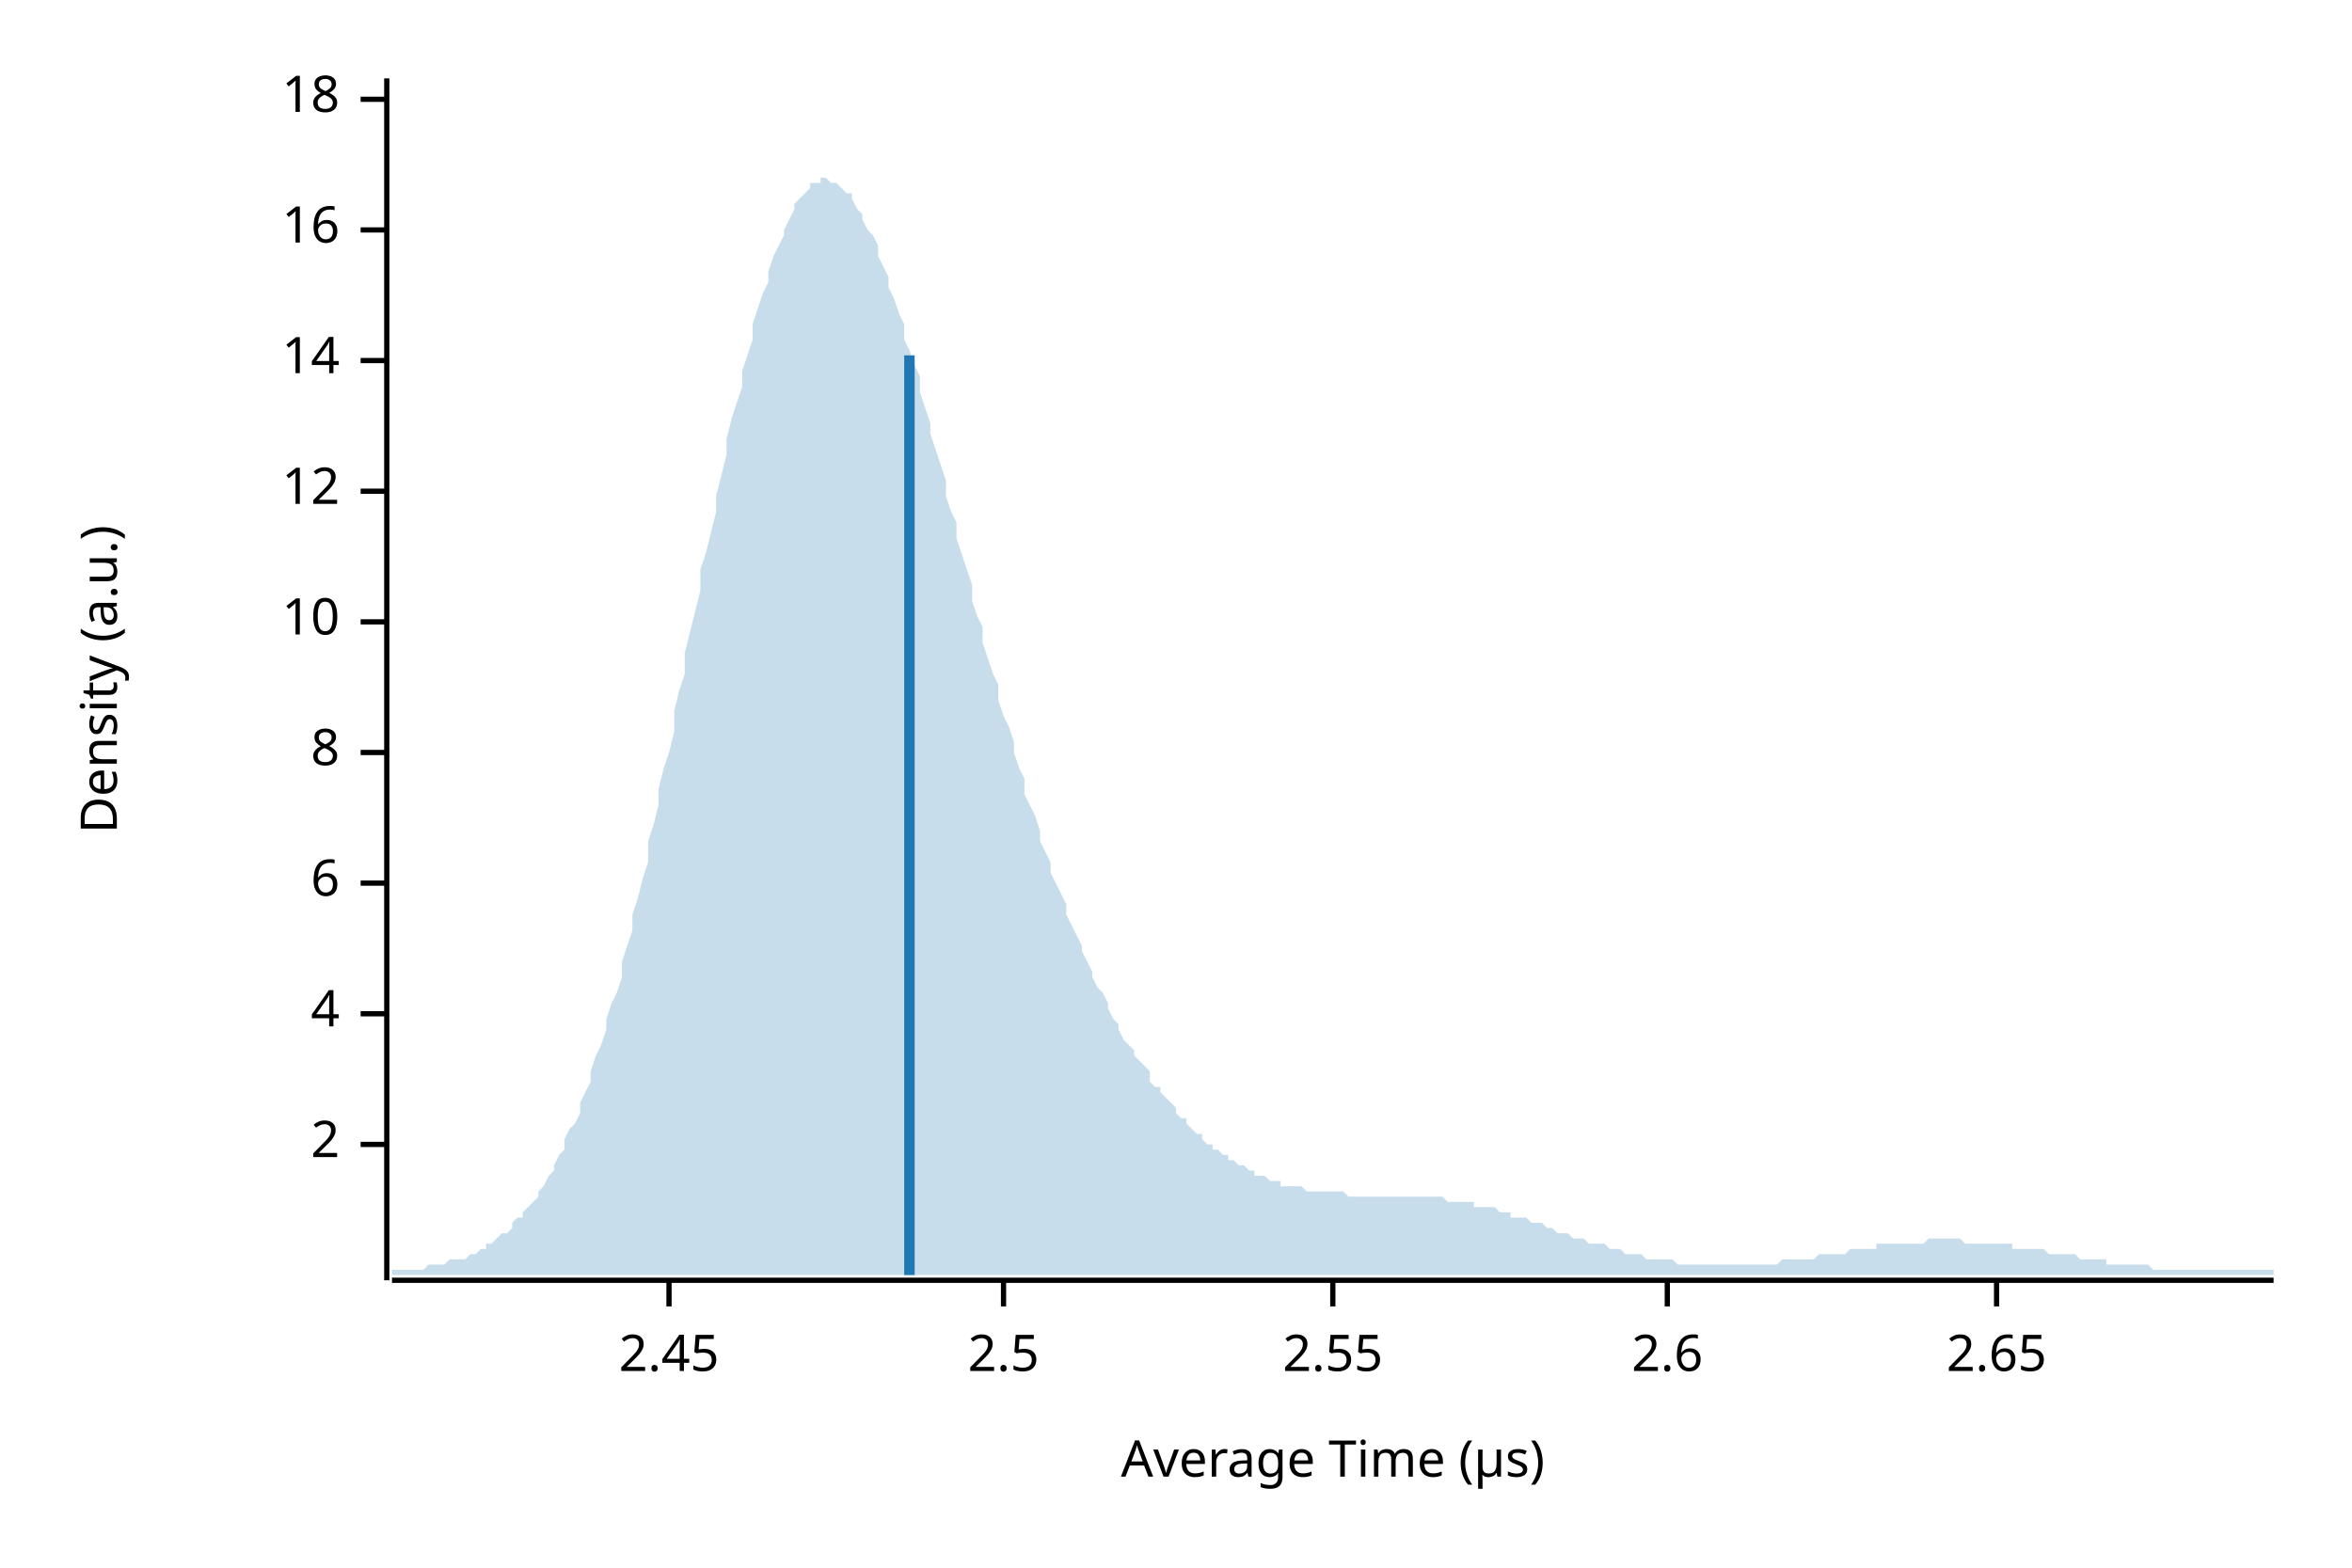
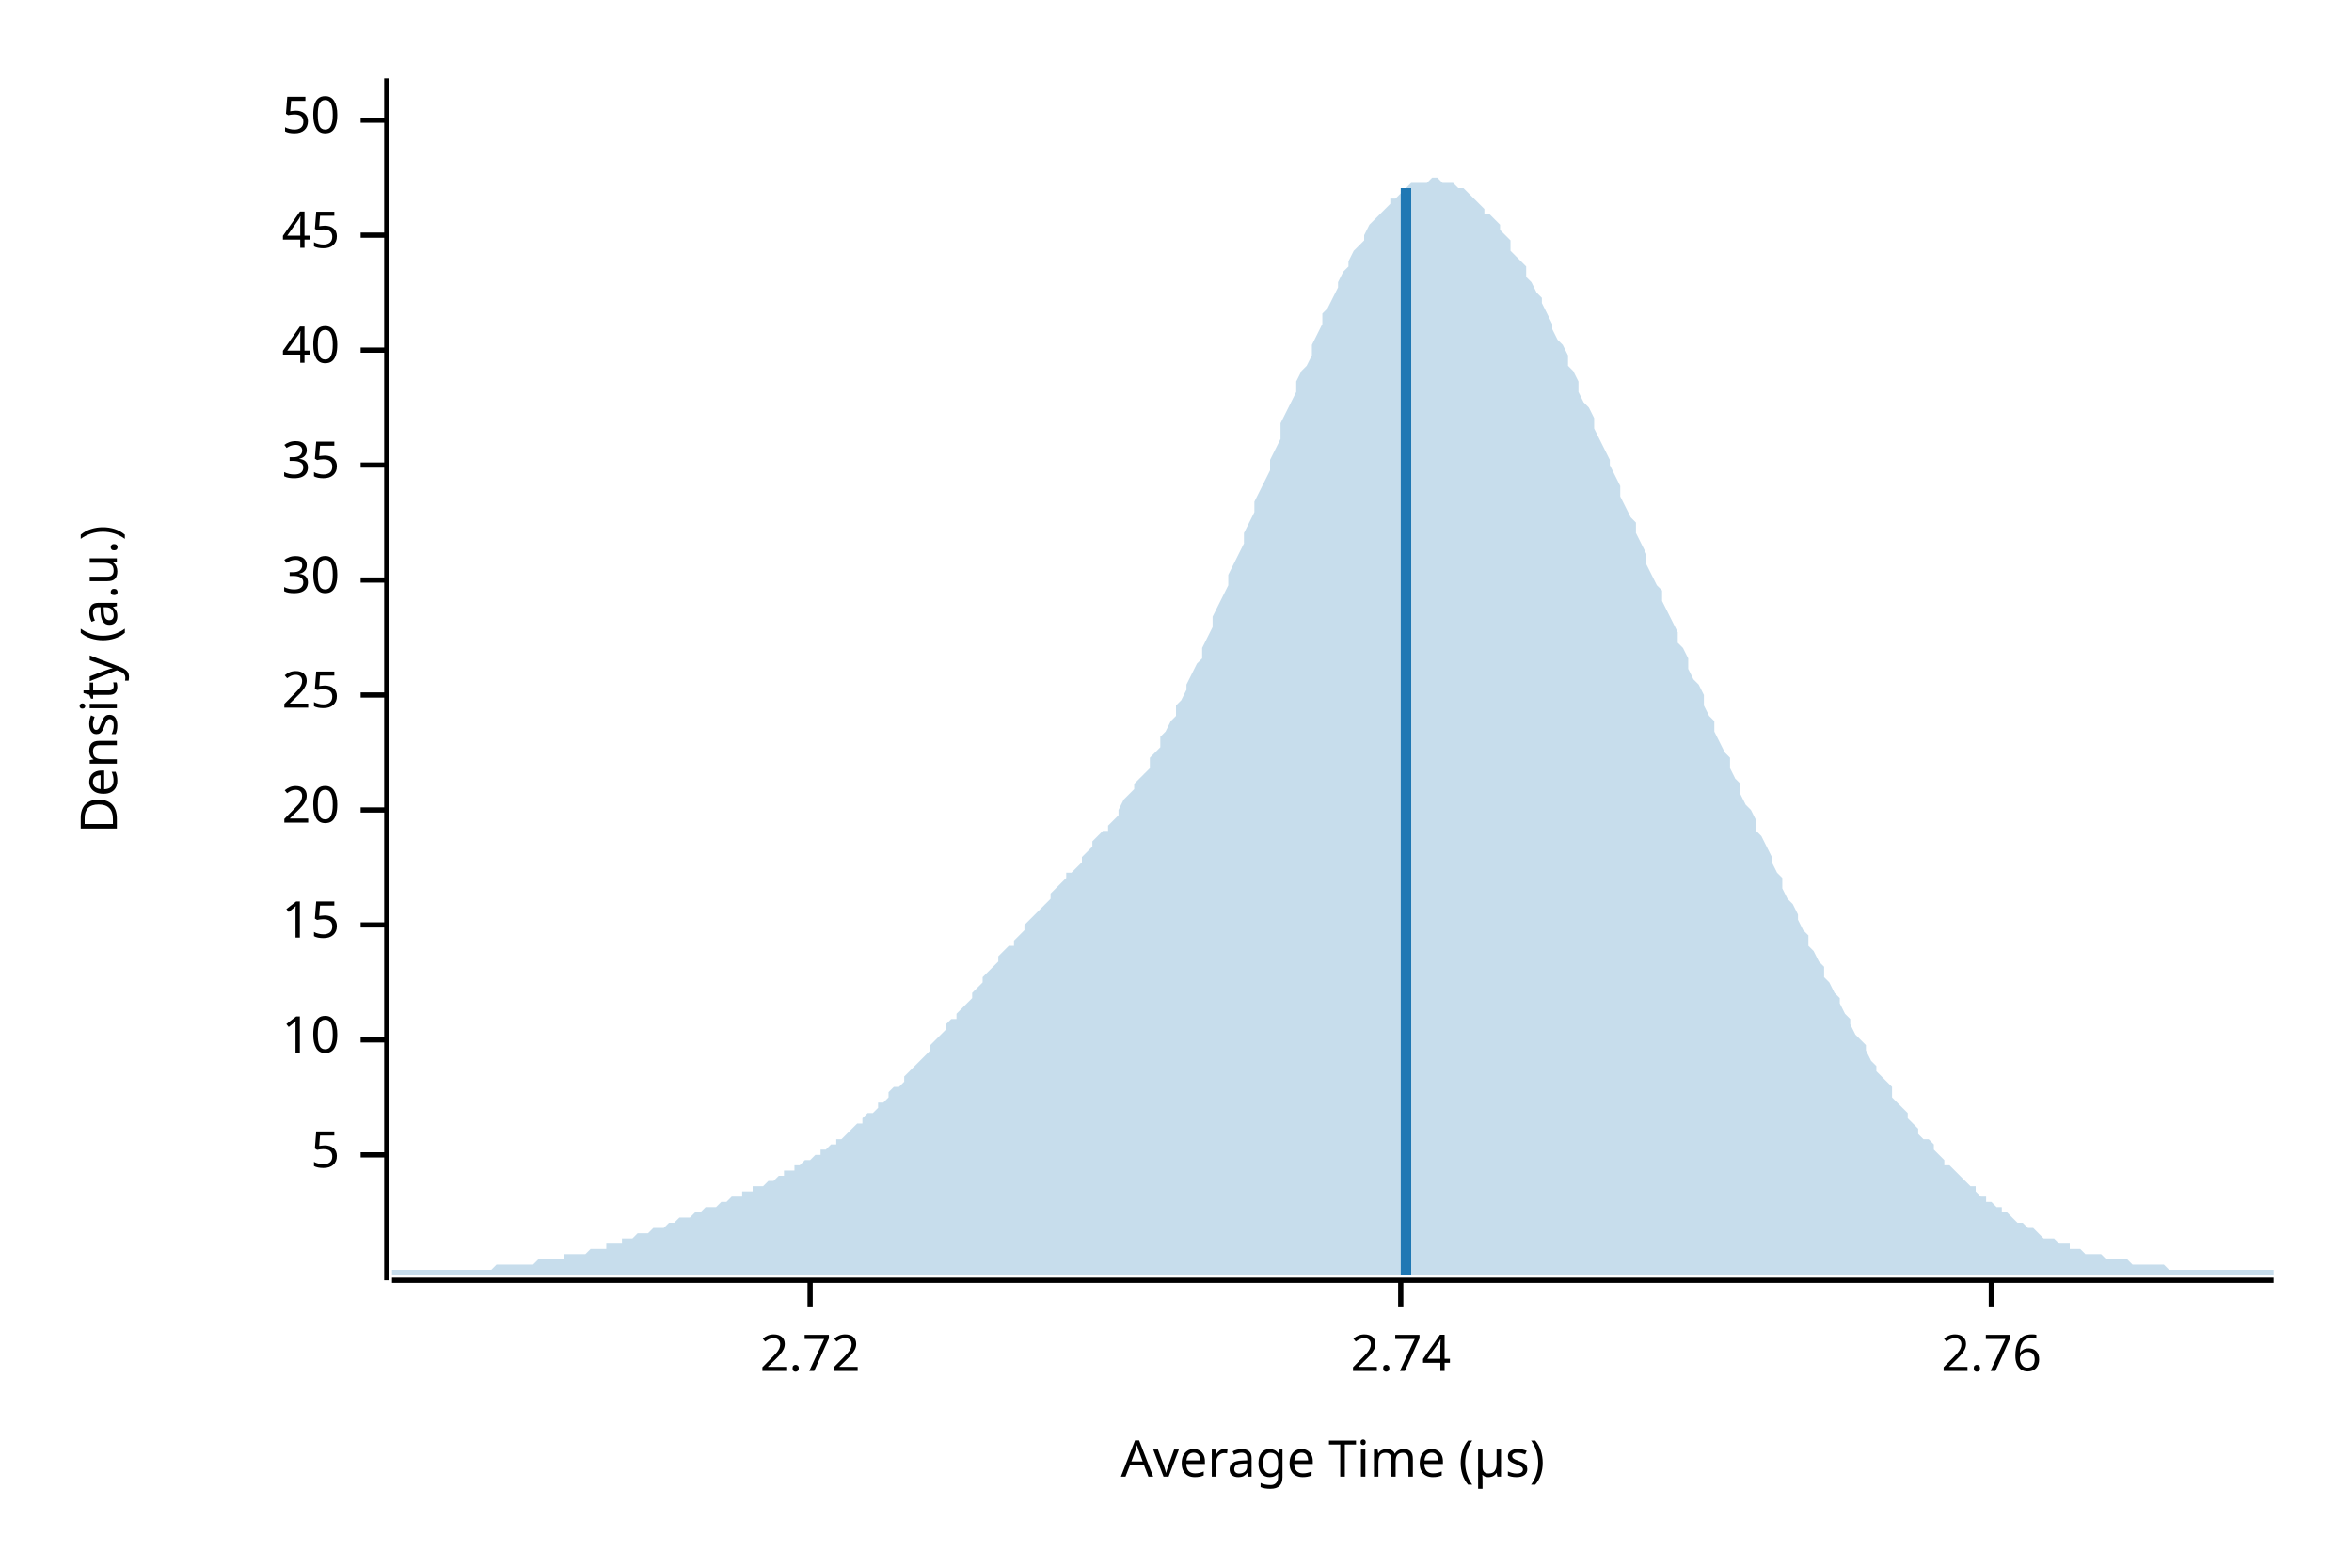
<svg xmlns="http://www.w3.org/2000/svg" width="450" height="300" viewBox="0 0 450 300">
  <text x="15" y="130" dy="0.76em" text-anchor="middle" font-family="sans-serif" font-size="9.677" opacity="1" fill="#000000" transform="rotate(270, 15, 130)">
Density (a.u.)
</text>
  <text x="255" y="285" dy="-0.5ex" text-anchor="middle" font-family="sans-serif" font-size="9.677" opacity="1" fill="#000000">
Average Time (µs)
</text>
  <polyline fill="none" opacity="1" stroke="#000000" stroke-width="1" points="74,15 74,245 " />
-   <text x="65" y="219" dy="0.5ex" text-anchor="end" font-family="sans-serif" font-size="9.677" opacity="1" fill="#000000">
- 2
+   <text x="65" y="221" dy="0.5ex" text-anchor="end" font-family="sans-serif" font-size="9.677" opacity="1" fill="#000000">
+ 5
</text>
-   <polyline fill="none" opacity="1" stroke="#000000" stroke-width="1" points="69,219 74,219 " />
-   <text x="65" y="194" dy="0.5ex" text-anchor="end" font-family="sans-serif" font-size="9.677" opacity="1" fill="#000000">
- 4
- </text>
-   <polyline fill="none" opacity="1" stroke="#000000" stroke-width="1" points="69,194 74,194 " />
-   <text x="65" y="169" dy="0.5ex" text-anchor="end" font-family="sans-serif" font-size="9.677" opacity="1" fill="#000000">
- 6
- </text>
-   <polyline fill="none" opacity="1" stroke="#000000" stroke-width="1" points="69,169 74,169 " />
-   <text x="65" y="144" dy="0.5ex" text-anchor="end" font-family="sans-serif" font-size="9.677" opacity="1" fill="#000000">
- 8
- </text>
-   <polyline fill="none" opacity="1" stroke="#000000" stroke-width="1" points="69,144 74,144 " />
-   <text x="65" y="119" dy="0.5ex" text-anchor="end" font-family="sans-serif" font-size="9.677" opacity="1" fill="#000000">
+   <polyline fill="none" opacity="1" stroke="#000000" stroke-width="1" points="69,221 74,221 " />
+   <text x="65" y="199" dy="0.5ex" text-anchor="end" font-family="sans-serif" font-size="9.677" opacity="1" fill="#000000">
10
</text>
-   <polyline fill="none" opacity="1" stroke="#000000" stroke-width="1" points="69,119 74,119 " />
-   <text x="65" y="94" dy="0.5ex" text-anchor="end" font-family="sans-serif" font-size="9.677" opacity="1" fill="#000000">
- 12
+   <polyline fill="none" opacity="1" stroke="#000000" stroke-width="1" points="69,199 74,199 " />
+   <text x="65" y="177" dy="0.5ex" text-anchor="end" font-family="sans-serif" font-size="9.677" opacity="1" fill="#000000">
+ 15
</text>
-   <polyline fill="none" opacity="1" stroke="#000000" stroke-width="1" points="69,94 74,94 " />
-   <text x="65" y="69" dy="0.5ex" text-anchor="end" font-family="sans-serif" font-size="9.677" opacity="1" fill="#000000">
- 14
+   <polyline fill="none" opacity="1" stroke="#000000" stroke-width="1" points="69,177 74,177 " />
+   <text x="65" y="155" dy="0.5ex" text-anchor="end" font-family="sans-serif" font-size="9.677" opacity="1" fill="#000000">
+ 20
</text>
-   <polyline fill="none" opacity="1" stroke="#000000" stroke-width="1" points="69,69 74,69 " />
-   <text x="65" y="44" dy="0.5ex" text-anchor="end" font-family="sans-serif" font-size="9.677" opacity="1" fill="#000000">
- 16
+   <polyline fill="none" opacity="1" stroke="#000000" stroke-width="1" points="69,155 74,155 " />
+   <text x="65" y="133" dy="0.5ex" text-anchor="end" font-family="sans-serif" font-size="9.677" opacity="1" fill="#000000">
+ 25
</text>
-   <polyline fill="none" opacity="1" stroke="#000000" stroke-width="1" points="69,44 74,44 " />
-   <text x="65" y="19" dy="0.5ex" text-anchor="end" font-family="sans-serif" font-size="9.677" opacity="1" fill="#000000">
- 18
+   <polyline fill="none" opacity="1" stroke="#000000" stroke-width="1" points="69,133 74,133 " />
+   <text x="65" y="111" dy="0.5ex" text-anchor="end" font-family="sans-serif" font-size="9.677" opacity="1" fill="#000000">
+ 30
</text>
-   <polyline fill="none" opacity="1" stroke="#000000" stroke-width="1" points="69,19 74,19 " />
+   <polyline fill="none" opacity="1" stroke="#000000" stroke-width="1" points="69,111 74,111 " />
+   <text x="65" y="89" dy="0.5ex" text-anchor="end" font-family="sans-serif" font-size="9.677" opacity="1" fill="#000000">
+ 35
+ </text>
+   <polyline fill="none" opacity="1" stroke="#000000" stroke-width="1" points="69,89 74,89 " />
+   <text x="65" y="67" dy="0.5ex" text-anchor="end" font-family="sans-serif" font-size="9.677" opacity="1" fill="#000000">
+ 40
+ </text>
+   <polyline fill="none" opacity="1" stroke="#000000" stroke-width="1" points="69,67 74,67 " />
+   <text x="65" y="45" dy="0.5ex" text-anchor="end" font-family="sans-serif" font-size="9.677" opacity="1" fill="#000000">
+ 45
+ </text>
+   <polyline fill="none" opacity="1" stroke="#000000" stroke-width="1" points="69,45 74,45 " />
+   <text x="65" y="23" dy="0.5ex" text-anchor="end" font-family="sans-serif" font-size="9.677" opacity="1" fill="#000000">
+ 50
+ </text>
+   <polyline fill="none" opacity="1" stroke="#000000" stroke-width="1" points="69,23 74,23 " />
  <polyline fill="none" opacity="1" stroke="#000000" stroke-width="1" points="75,245 435,245 " />
-   <text x="128" y="255" dy="0.76em" text-anchor="middle" font-family="sans-serif" font-size="9.677" opacity="1" fill="#000000">
- 2.45
+   <text x="155" y="255" dy="0.76em" text-anchor="middle" font-family="sans-serif" font-size="9.677" opacity="1" fill="#000000">
+ 2.72
</text>
-   <polyline fill="none" opacity="1" stroke="#000000" stroke-width="1" points="128,245 128,250 " />
-   <text x="192" y="255" dy="0.76em" text-anchor="middle" font-family="sans-serif" font-size="9.677" opacity="1" fill="#000000">
- 2.5
+   <polyline fill="none" opacity="1" stroke="#000000" stroke-width="1" points="155,245 155,250 " />
+   <text x="268" y="255" dy="0.76em" text-anchor="middle" font-family="sans-serif" font-size="9.677" opacity="1" fill="#000000">
+ 2.74
</text>
-   <polyline fill="none" opacity="1" stroke="#000000" stroke-width="1" points="192,245 192,250 " />
-   <text x="255" y="255" dy="0.76em" text-anchor="middle" font-family="sans-serif" font-size="9.677" opacity="1" fill="#000000">
- 2.55
+   <polyline fill="none" opacity="1" stroke="#000000" stroke-width="1" points="268,245 268,250 " />
+   <text x="381" y="255" dy="0.76em" text-anchor="middle" font-family="sans-serif" font-size="9.677" opacity="1" fill="#000000">
+ 2.76
</text>
-   <polyline fill="none" opacity="1" stroke="#000000" stroke-width="1" points="255,245 255,250 " />
-   <text x="319" y="255" dy="0.76em" text-anchor="middle" font-family="sans-serif" font-size="9.677" opacity="1" fill="#000000">
- 2.6
- </text>
-   <polyline fill="none" opacity="1" stroke="#000000" stroke-width="1" points="319,245 319,250 " />
-   <text x="382" y="255" dy="0.76em" text-anchor="middle" font-family="sans-serif" font-size="9.677" opacity="1" fill="#000000">
- 2.65
- </text>
-   <polyline fill="none" opacity="1" stroke="#000000" stroke-width="1" points="382,245 382,250 " />
-   <polygon opacity="0.25" fill="#1F78B4" points="75,243 75,243 76,243 77,243 77,243 78,243 79,243 80,243 80,243 81,243 82,242 82,242 83,242 84,242 85,242 85,242 86,241 87,241 87,241 88,241 89,241 90,240 90,240 91,240 92,239 93,239 93,238 94,238 95,237 95,237 96,236 97,236 98,235 98,234 99,233 100,233 100,232 101,231 102,230 103,229 103,228 104,227 105,225 106,224 106,223 107,221 108,220 108,218 109,216 110,215 111,213 111,211 112,209 113,207 113,205 114,202 115,200 116,197 116,195 117,192 118,190 119,187 119,184 120,181 121,178 121,175 122,172 123,168 124,165 124,161 125,158 126,154 126,151 127,147 128,144 129,140 129,136 130,132 131,129 131,125 132,121 133,117 134,113 134,109 135,106 136,102 137,98 137,95 138,91 139,87 139,84 140,80 141,77 142,74 142,71 143,68 144,65 144,62 145,59 146,56 147,54 147,52 148,49 149,47 150,45 150,44 151,42 152,40 152,39 153,38 154,37 155,36 155,35 156,35 157,35 157,34 158,34 159,35 160,35 160,35 161,36 162,37 163,37 163,38 164,40 165,41 165,42 166,44 167,45 168,47 168,49 169,51 170,53 170,55 171,57 172,60 173,62 173,65 174,67 175,70 176,72 176,75 177,78 178,81 178,83 179,86 180,89 181,92 181,95 182,98 183,100 183,103 184,106 185,109 186,112 186,115 187,118 188,120 188,123 189,126 190,129 191,131 191,134 192,137 193,139 194,142 194,144 195,147 196,149 196,152 197,154 198,156 199,159 199,161 200,163 201,165 201,167 202,169 203,171 204,173 204,175 205,177 206,179 207,181 207,182 208,184 209,186 209,187 210,189 211,190 212,192 212,193 213,195 214,196 214,197 215,199 216,200 217,201 217,202 218,203 219,204 220,205 220,207 221,208 222,208 222,209 223,210 224,211 225,212 225,213 226,214 227,214 227,215 228,216 229,217 230,217 230,218 231,219 232,219 232,220 233,220 234,221 235,221 235,222 236,222 237,223 238,223 238,223 239,224 240,224 240,225 241,225 242,225 243,226 243,226 244,226 245,226 245,227 246,227 247,227 248,227 248,227 249,227 250,228 251,228 251,228 252,228 253,228 253,228 254,228 255,228 256,228 256,228 257,228 258,229 258,229 259,229 260,229 261,229 261,229 262,229 263,229 264,229 264,229 265,229 266,229 266,229 267,229 268,229 269,229 269,229 270,229 271,229 271,229 272,229 273,229 274,229 274,229 275,229 276,229 277,230 277,230 278,230 279,230 279,230 280,230 281,230 282,230 282,231 283,231 284,231 284,231 285,231 286,231 287,232 287,232 288,232 289,232 289,233 290,233 291,233 292,233 292,233 293,234 294,234 295,234 295,234 296,235 297,235 297,235 298,236 299,236 300,236 300,236 301,237 302,237 302,237 303,237 304,238 305,238 305,238 306,238 307,238 308,239 308,239 309,239 310,239 310,239 311,240 312,240 313,240 313,240 314,240 315,241 315,241 316,241 317,241 318,241 318,241 319,241 320,241 321,242 321,242 322,242 323,242 323,242 324,242 325,242 326,242 326,242 327,242 328,242 328,242 329,242 330,242 331,242 331,242 332,242 333,242 333,242 334,242 335,242 336,242 336,242 337,242 338,242 339,242 339,242 340,242 341,241 341,241 342,241 343,241 344,241 344,241 345,241 346,241 346,241 347,241 348,240 349,240 349,240 350,240 351,240 352,240 352,240 353,240 354,239 354,239 355,239 356,239 357,239 357,239 358,239 359,239 359,238 360,238 361,238 362,238 362,238 363,238 364,238 365,238 365,238 366,238 367,238 367,238 368,238 369,237 370,237 370,237 371,237 372,237 372,237 373,237 374,237 375,237 375,237 376,238 377,238 378,238 378,238 379,238 380,238 380,238 381,238 382,238 383,238 383,238 384,238 385,238 385,239 386,239 387,239 388,239 388,239 389,239 390,239 390,239 391,239 392,240 393,240 393,240 394,240 395,240 396,240 396,240 397,240 398,241 398,241 399,241 400,241 401,241 401,241 402,241 403,241 403,242 404,242 405,242 406,242 406,242 407,242 408,242 409,242 409,242 410,242 411,242 411,242 412,243 413,243 414,243 414,243 415,243 416,243 416,243 417,243 418,243 419,243 419,243 420,243 421,243 422,243 422,243 423,243 424,243 424,243 425,243 426,243 427,243 427,243 428,243 429,243 429,243 430,243 431,243 432,243 432,243 433,243 434,243 435,243 435,244 75,244 " />
-   <polyline fill="none" opacity="1" stroke="#1F78B4" stroke-width="2" points="174,244 174,68 " />
+   <polyline fill="none" opacity="1" stroke="#000000" stroke-width="1" points="381,245 381,250 " />
+   <polygon opacity="0.25" fill="#1F78B4" points="75,243 75,243 76,243 77,243 77,243 78,243 79,243 80,243 80,243 81,243 82,243 82,243 83,243 84,243 85,243 85,243 86,243 87,243 87,243 88,243 89,243 90,243 90,243 91,243 92,243 93,243 93,243 94,243 95,242 95,242 96,242 97,242 98,242 98,242 99,242 100,242 100,242 101,242 102,242 103,241 103,241 104,241 105,241 106,241 106,241 107,241 108,241 108,240 109,240 110,240 111,240 111,240 112,240 113,239 113,239 114,239 115,239 116,239 116,238 117,238 118,238 119,238 119,237 120,237 121,237 121,237 122,236 123,236 124,236 124,236 125,235 126,235 126,235 127,235 128,234 129,234 129,234 130,233 131,233 131,233 132,233 133,232 134,232 134,232 135,231 136,231 137,231 137,231 138,230 139,230 139,230 140,229 141,229 142,229 142,228 143,228 144,228 144,227 145,227 146,227 147,226 147,226 148,226 149,225 150,225 150,224 151,224 152,224 152,223 153,223 154,222 155,222 155,222 156,221 157,221 157,220 158,220 159,219 160,219 160,218 161,218 162,217 163,216 163,216 164,215 165,215 165,214 166,213 167,213 168,212 168,211 169,211 170,210 170,209 171,208 172,208 173,207 173,206 174,205 175,204 176,203 176,203 177,202 178,201 178,200 179,199 180,198 181,197 181,196 182,195 183,195 183,194 184,193 185,192 186,191 186,190 187,189 188,188 188,187 189,186 190,185 191,184 191,183 192,182 193,181 194,181 194,180 195,179 196,178 196,177 197,176 198,175 199,174 199,174 200,173 201,172 201,171 202,170 203,169 204,168 204,167 205,167 206,166 207,165 207,164 208,163 209,162 209,161 210,160 211,159 212,159 212,158 213,157 214,156 214,155 215,153 216,152 217,151 217,150 218,149 219,148 220,147 220,145 221,144 222,143 222,141 223,140 224,138 225,137 225,135 226,134 227,132 227,131 228,129 229,127 230,126 230,124 231,122 232,120 232,118 233,116 234,114 235,112 235,110 236,108 237,106 238,104 238,102 239,100 240,98 240,96 241,94 242,92 243,90 243,88 244,86 245,84 245,81 246,79 247,77 248,75 248,73 249,71 250,70 251,68 251,66 252,64 253,62 253,60 254,59 255,57 256,55 256,54 257,52 258,51 258,50 259,48 260,47 261,46 261,45 262,43 263,42 264,41 264,41 265,40 266,39 266,38 267,38 268,37 269,36 269,36 270,35 271,35 271,35 272,35 273,35 274,34 274,34 275,34 276,35 277,35 277,35 278,35 279,36 279,36 280,36 281,37 282,38 282,38 283,39 284,40 284,41 285,41 286,42 287,43 287,44 288,45 289,46 289,48 290,49 291,50 292,51 292,53 293,54 294,56 295,57 295,58 296,60 297,62 297,63 298,65 299,66 300,68 300,70 301,71 302,73 302,75 303,77 304,78 305,80 305,82 306,84 307,86 308,88 308,89 309,91 310,93 310,95 311,97 312,99 313,100 313,102 314,104 315,106 315,108 316,110 317,112 318,113 318,115 319,117 320,119 321,121 321,123 322,124 323,126 323,128 324,130 325,131 326,133 326,135 327,137 328,138 328,140 329,142 330,144 331,145 331,147 332,149 333,150 333,152 334,154 335,155 336,157 336,159 337,160 338,162 339,164 339,165 340,167 341,168 341,170 342,172 343,173 344,175 344,176 345,178 346,179 346,181 347,182 348,184 349,185 349,187 350,188 351,190 352,191 352,192 353,194 354,195 354,196 355,198 356,199 357,200 357,201 358,203 359,204 359,205 360,206 361,207 362,208 362,210 363,211 364,212 365,213 365,214 366,215 367,216 367,217 368,218 369,218 370,219 370,220 371,221 372,222 372,223 373,223 374,224 375,225 375,225 376,226 377,227 378,227 378,228 379,229 380,229 380,230 381,230 382,231 383,231 383,232 384,232 385,233 385,233 386,234 387,234 388,235 388,235 389,235 390,236 390,236 391,237 392,237 393,237 393,237 394,238 395,238 396,238 396,239 397,239 398,239 398,239 399,240 400,240 401,240 401,240 402,240 403,241 403,241 404,241 405,241 406,241 406,241 407,241 408,242 409,242 409,242 410,242 411,242 411,242 412,242 413,242 414,242 414,242 415,243 416,243 416,243 417,243 418,243 419,243 419,243 420,243 421,243 422,243 422,243 423,243 424,243 424,243 425,243 426,243 427,243 427,243 428,243 429,243 429,243 430,243 431,243 432,243 432,243 433,243 434,243 435,243 435,244 75,244 " />
+   <polyline fill="none" opacity="1" stroke="#1F78B4" stroke-width="2" points="269,244 269,36 " />
</svg>
